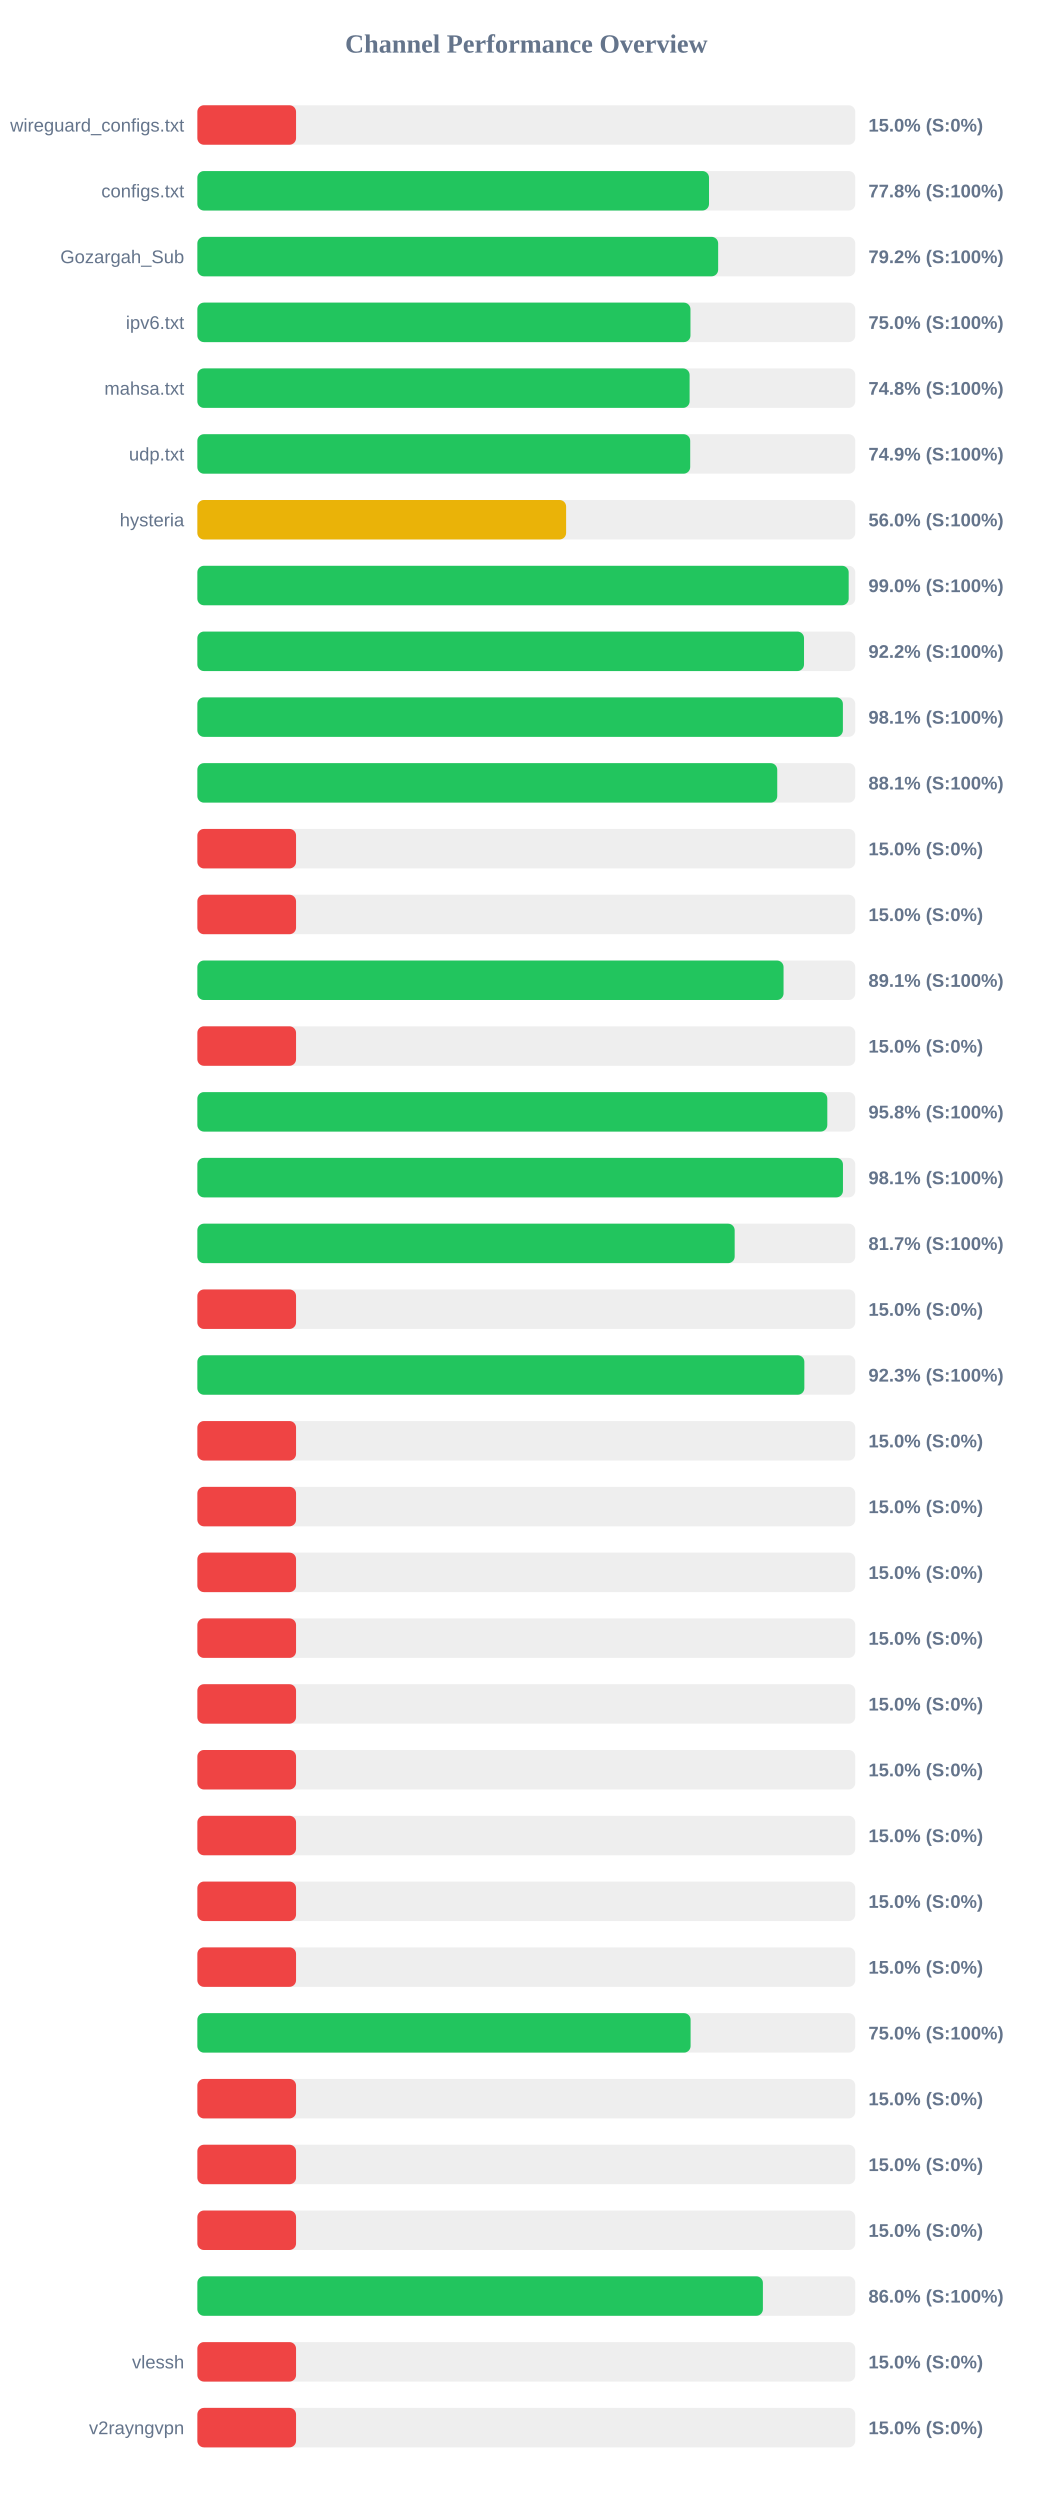
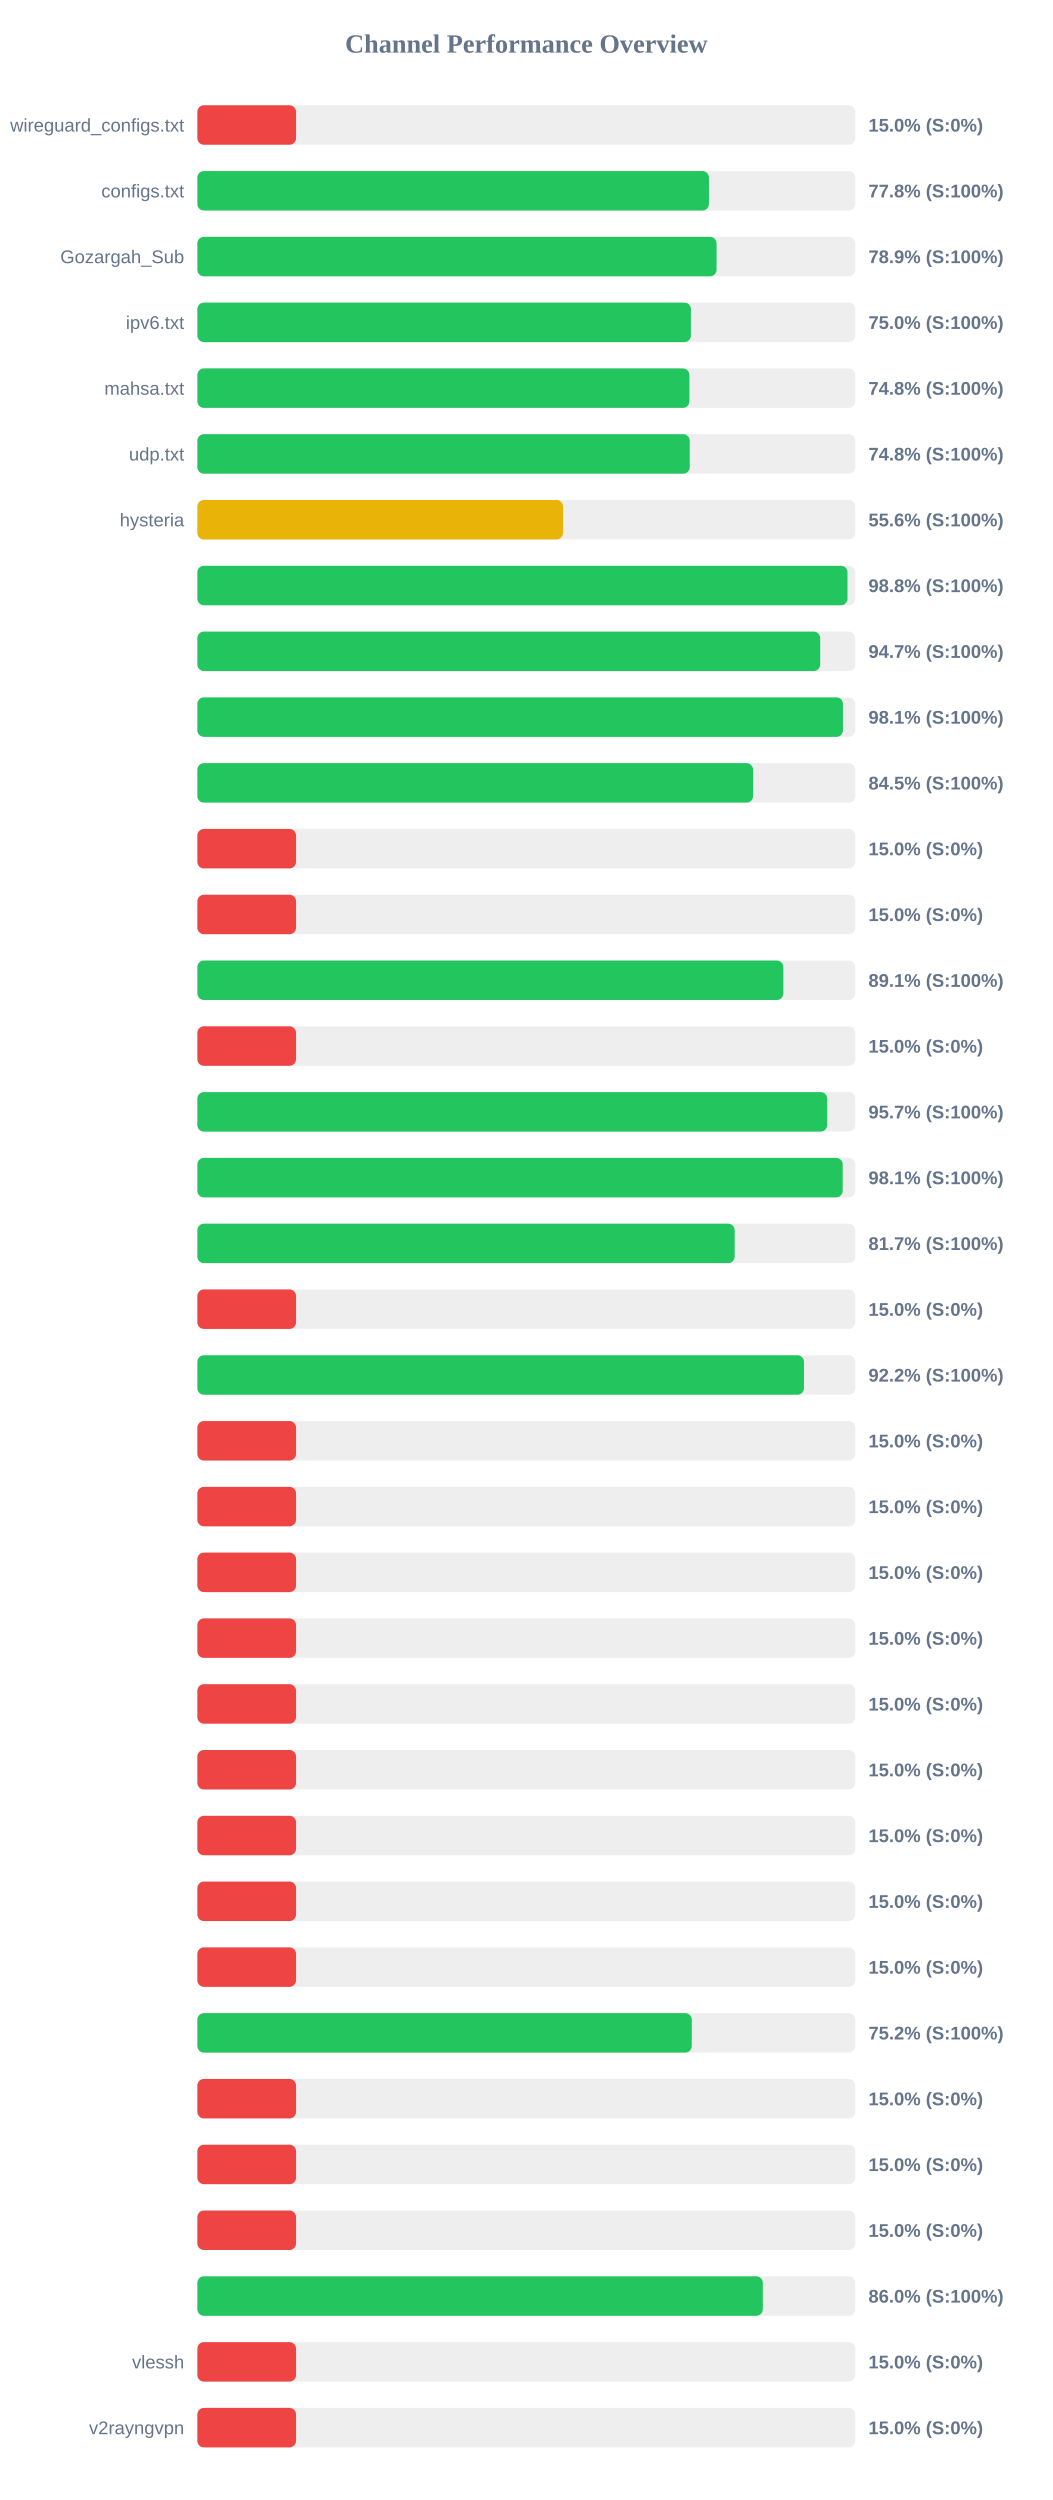
<svg xmlns="http://www.w3.org/2000/svg" width="800" height="1900" version="1.1">
  <style>
        .row { font: 14px Arial; fill: #64748b; }
        .score { font: bold 14px Arial; fill: #64748b; }
    </style>
  <text x="400" y="40" text-anchor="middle" font-size="20px" font-weight="bold" fill="#64748b">Channel Performance Overview</text>
  <rect x="150" y="80" width="500" height="30" fill="#eee" rx="5" />
  <rect x="150" y="80" width="75.0" height="30" fill="#ef4444" rx="5" />
  <text x="140" y="100" text-anchor="end" class="row">wireguard_configs.txt</text>
  <text x="660" y="100" text-anchor="start" class="score">15.0% (S:0%)</text>
  <rect x="150" y="130" width="500" height="30" fill="#eee" rx="5" />
-   <rect x="150" y="130" width="388.85" height="30" fill="#22c55e" rx="5" />
+   <rect x="150" y="130" width="388.8" height="30" fill="#22c55e" rx="5" />
  <text x="140" y="150" text-anchor="end" class="row">configs.txt</text>
  <text x="660" y="150" text-anchor="start" class="score">77.8% (S:100%)</text>
  <rect x="150" y="180" width="500" height="30" fill="#eee" rx="5" />
-   <rect x="150" y="180" width="395.8" height="30" fill="#22c55e" rx="5" />
+   <rect x="150" y="180" width="394.6" height="30" fill="#22c55e" rx="5" />
  <text x="140" y="200" text-anchor="end" class="row">Gozargah_Sub</text>
-   <text x="660" y="200" text-anchor="start" class="score">79.2% (S:100%)</text>
+   <text x="660" y="200" text-anchor="start" class="score">78.9% (S:100%)</text>
  <rect x="150" y="230" width="500" height="30" fill="#eee" rx="5" />
-   <rect x="150" y="230" width="374.75" height="30" fill="#22c55e" rx="5" />
+   <rect x="150" y="230" width="375.1" height="30" fill="#22c55e" rx="5" />
  <text x="140" y="250" text-anchor="end" class="row">ipv6.txt</text>
  <text x="660" y="250" text-anchor="start" class="score">75.0% (S:100%)</text>
  <rect x="150" y="280" width="500" height="30" fill="#eee" rx="5" />
-   <rect x="150" y="280" width="374.1" height="30" fill="#22c55e" rx="5" />
+   <rect x="150" y="280" width="373.95" height="30" fill="#22c55e" rx="5" />
  <text x="140" y="300" text-anchor="end" class="row">mahsa.txt</text>
  <text x="660" y="300" text-anchor="start" class="score">74.8% (S:100%)</text>
  <rect x="150" y="330" width="500" height="30" fill="#eee" rx="5" />
-   <rect x="150" y="330" width="374.55" height="30" fill="#22c55e" rx="5" />
+   <rect x="150" y="330" width="374.2" height="30" fill="#22c55e" rx="5" />
  <text x="140" y="350" text-anchor="end" class="row">udp.txt</text>
-   <text x="660" y="350" text-anchor="start" class="score">74.9% (S:100%)</text>
+   <text x="660" y="350" text-anchor="start" class="score">74.8% (S:100%)</text>
  <rect x="150" y="380" width="500" height="30" fill="#eee" rx="5" />
-   <rect x="150" y="380" width="280.25" height="30" fill="#eab308" rx="5" />
+   <rect x="150" y="380" width="277.9" height="30" fill="#eab308" rx="5" />
  <text x="140" y="400" text-anchor="end" class="row">hysteria</text>
-   <text x="660" y="400" text-anchor="start" class="score">56.0% (S:100%)</text>
+   <text x="660" y="400" text-anchor="start" class="score">55.6% (S:100%)</text>
  <rect x="150" y="430" width="500" height="30" fill="#eee" rx="5" />
-   <rect x="150" y="430" width="495.0" height="30" fill="#22c55e" rx="5" />
+   <rect x="150" y="430" width="494.1" height="30" fill="#22c55e" rx="5" />
  <text x="140" y="450" text-anchor="end" class="row" />
-   <text x="660" y="450" text-anchor="start" class="score">99.0% (S:100%)</text>
+   <text x="660" y="450" text-anchor="start" class="score">98.8% (S:100%)</text>
  <rect x="150" y="480" width="500" height="30" fill="#eee" rx="5" />
-   <rect x="150" y="480" width="461.05" height="30" fill="#22c55e" rx="5" />
+   <rect x="150" y="480" width="473.35" height="30" fill="#22c55e" rx="5" />
  <text x="140" y="500" text-anchor="end" class="row" />
-   <text x="660" y="500" text-anchor="start" class="score">92.2% (S:100%)</text>
+   <text x="660" y="500" text-anchor="start" class="score">94.7% (S:100%)</text>
  <rect x="150" y="530" width="500" height="30" fill="#eee" rx="5" />
-   <rect x="150" y="530" width="490.6" height="30" fill="#22c55e" rx="5" />
+   <rect x="150" y="530" width="490.65" height="30" fill="#22c55e" rx="5" />
  <text x="140" y="550" text-anchor="end" class="row" />
  <text x="660" y="550" text-anchor="start" class="score">98.1% (S:100%)</text>
  <rect x="150" y="580" width="500" height="30" fill="#eee" rx="5" />
-   <rect x="150" y="580" width="440.7" height="30" fill="#22c55e" rx="5" />
+   <rect x="150" y="580" width="422.35" height="30" fill="#22c55e" rx="5" />
  <text x="140" y="600" text-anchor="end" class="row" />
-   <text x="660" y="600" text-anchor="start" class="score">88.1% (S:100%)</text>
+   <text x="660" y="600" text-anchor="start" class="score">84.5% (S:100%)</text>
  <rect x="150" y="630" width="500" height="30" fill="#eee" rx="5" />
  <rect x="150" y="630" width="75.0" height="30" fill="#ef4444" rx="5" />
  <text x="140" y="650" text-anchor="end" class="row" />
  <text x="660" y="650" text-anchor="start" class="score">15.0% (S:0%)</text>
  <rect x="150" y="680" width="500" height="30" fill="#eee" rx="5" />
  <rect x="150" y="680" width="75.0" height="30" fill="#ef4444" rx="5" />
  <text x="140" y="700" text-anchor="end" class="row" />
  <text x="660" y="700" text-anchor="start" class="score">15.0% (S:0%)</text>
  <rect x="150" y="730" width="500" height="30" fill="#eee" rx="5" />
-   <rect x="150" y="730" width="445.5" height="30" fill="#22c55e" rx="5" />
+   <rect x="150" y="730" width="445.35" height="30" fill="#22c55e" rx="5" />
  <text x="140" y="750" text-anchor="end" class="row" />
  <text x="660" y="750" text-anchor="start" class="score">89.1% (S:100%)</text>
  <rect x="150" y="780" width="500" height="30" fill="#eee" rx="5" />
  <rect x="150" y="780" width="75.0" height="30" fill="#ef4444" rx="5" />
  <text x="140" y="800" text-anchor="end" class="row" />
  <text x="660" y="800" text-anchor="start" class="score">15.0% (S:0%)</text>
  <rect x="150" y="830" width="500" height="30" fill="#eee" rx="5" />
-   <rect x="150" y="830" width="478.75" height="30" fill="#22c55e" rx="5" />
+   <rect x="150" y="830" width="478.7" height="30" fill="#22c55e" rx="5" />
  <text x="140" y="850" text-anchor="end" class="row" />
-   <text x="660" y="850" text-anchor="start" class="score">95.8% (S:100%)</text>
+   <text x="660" y="850" text-anchor="start" class="score">95.7% (S:100%)</text>
  <rect x="150" y="880" width="500" height="30" fill="#eee" rx="5" />
-   <rect x="150" y="880" width="490.65" height="30" fill="#22c55e" rx="5" />
+   <rect x="150" y="880" width="490.45" height="30" fill="#22c55e" rx="5" />
  <text x="140" y="900" text-anchor="end" class="row" />
  <text x="660" y="900" text-anchor="start" class="score">98.1% (S:100%)</text>
  <rect x="150" y="930" width="500" height="30" fill="#eee" rx="5" />
  <rect x="150" y="930" width="408.35" height="30" fill="#22c55e" rx="5" />
  <text x="140" y="950" text-anchor="end" class="row" />
  <text x="660" y="950" text-anchor="start" class="score">81.7% (S:100%)</text>
  <rect x="150" y="980" width="500" height="30" fill="#eee" rx="5" />
  <rect x="150" y="980" width="75.0" height="30" fill="#ef4444" rx="5" />
  <text x="140" y="1000" text-anchor="end" class="row" />
  <text x="660" y="1000" text-anchor="start" class="score">15.0% (S:0%)</text>
  <rect x="150" y="1030" width="500" height="30" fill="#eee" rx="5" />
-   <rect x="150" y="1030" width="461.3" height="30" fill="#22c55e" rx="5" />
+   <rect x="150" y="1030" width="461.0" height="30" fill="#22c55e" rx="5" />
  <text x="140" y="1050" text-anchor="end" class="row" />
-   <text x="660" y="1050" text-anchor="start" class="score">92.3% (S:100%)</text>
+   <text x="660" y="1050" text-anchor="start" class="score">92.2% (S:100%)</text>
  <rect x="150" y="1080" width="500" height="30" fill="#eee" rx="5" />
  <rect x="150" y="1080" width="75.0" height="30" fill="#ef4444" rx="5" />
  <text x="140" y="1100" text-anchor="end" class="row" />
  <text x="660" y="1100" text-anchor="start" class="score">15.0% (S:0%)</text>
  <rect x="150" y="1130" width="500" height="30" fill="#eee" rx="5" />
  <rect x="150" y="1130" width="75.0" height="30" fill="#ef4444" rx="5" />
  <text x="140" y="1150" text-anchor="end" class="row" />
  <text x="660" y="1150" text-anchor="start" class="score">15.0% (S:0%)</text>
  <rect x="150" y="1180" width="500" height="30" fill="#eee" rx="5" />
  <rect x="150" y="1180" width="75.0" height="30" fill="#ef4444" rx="5" />
  <text x="140" y="1200" text-anchor="end" class="row" />
  <text x="660" y="1200" text-anchor="start" class="score">15.0% (S:0%)</text>
  <rect x="150" y="1230" width="500" height="30" fill="#eee" rx="5" />
  <rect x="150" y="1230" width="75.0" height="30" fill="#ef4444" rx="5" />
  <text x="140" y="1250" text-anchor="end" class="row" />
  <text x="660" y="1250" text-anchor="start" class="score">15.0% (S:0%)</text>
  <rect x="150" y="1280" width="500" height="30" fill="#eee" rx="5" />
  <rect x="150" y="1280" width="75.0" height="30" fill="#ef4444" rx="5" />
  <text x="140" y="1300" text-anchor="end" class="row" />
  <text x="660" y="1300" text-anchor="start" class="score">15.0% (S:0%)</text>
  <rect x="150" y="1330" width="500" height="30" fill="#eee" rx="5" />
  <rect x="150" y="1330" width="75.0" height="30" fill="#ef4444" rx="5" />
  <text x="140" y="1350" text-anchor="end" class="row" />
  <text x="660" y="1350" text-anchor="start" class="score">15.0% (S:0%)</text>
  <rect x="150" y="1380" width="500" height="30" fill="#eee" rx="5" />
  <rect x="150" y="1380" width="75.0" height="30" fill="#ef4444" rx="5" />
  <text x="140" y="1400" text-anchor="end" class="row" />
  <text x="660" y="1400" text-anchor="start" class="score">15.0% (S:0%)</text>
  <rect x="150" y="1430" width="500" height="30" fill="#eee" rx="5" />
  <rect x="150" y="1430" width="75.0" height="30" fill="#ef4444" rx="5" />
  <text x="140" y="1450" text-anchor="end" class="row" />
  <text x="660" y="1450" text-anchor="start" class="score">15.0% (S:0%)</text>
  <rect x="150" y="1480" width="500" height="30" fill="#eee" rx="5" />
  <rect x="150" y="1480" width="75.0" height="30" fill="#ef4444" rx="5" />
  <text x="140" y="1500" text-anchor="end" class="row" />
  <text x="660" y="1500" text-anchor="start" class="score">15.0% (S:0%)</text>
  <rect x="150" y="1530" width="500" height="30" fill="#eee" rx="5" />
-   <rect x="150" y="1530" width="374.85" height="30" fill="#22c55e" rx="5" />
+   <rect x="150" y="1530" width="375.75" height="30" fill="#22c55e" rx="5" />
  <text x="140" y="1550" text-anchor="end" class="row" />
-   <text x="660" y="1550" text-anchor="start" class="score">75.0% (S:100%)</text>
+   <text x="660" y="1550" text-anchor="start" class="score">75.2% (S:100%)</text>
  <rect x="150" y="1580" width="500" height="30" fill="#eee" rx="5" />
  <rect x="150" y="1580" width="75.0" height="30" fill="#ef4444" rx="5" />
  <text x="140" y="1600" text-anchor="end" class="row" />
  <text x="660" y="1600" text-anchor="start" class="score">15.0% (S:0%)</text>
  <rect x="150" y="1630" width="500" height="30" fill="#eee" rx="5" />
  <rect x="150" y="1630" width="75.0" height="30" fill="#ef4444" rx="5" />
  <text x="140" y="1650" text-anchor="end" class="row" />
  <text x="660" y="1650" text-anchor="start" class="score">15.0% (S:0%)</text>
  <rect x="150" y="1680" width="500" height="30" fill="#eee" rx="5" />
  <rect x="150" y="1680" width="75.0" height="30" fill="#ef4444" rx="5" />
  <text x="140" y="1700" text-anchor="end" class="row" />
  <text x="660" y="1700" text-anchor="start" class="score">15.0% (S:0%)</text>
  <rect x="150" y="1730" width="500" height="30" fill="#eee" rx="5" />
-   <rect x="150" y="1730" width="429.8" height="30" fill="#22c55e" rx="5" />
+   <rect x="150" y="1730" width="429.75" height="30" fill="#22c55e" rx="5" />
  <text x="140" y="1750" text-anchor="end" class="row" />
  <text x="660" y="1750" text-anchor="start" class="score">86.0% (S:100%)</text>
  <rect x="150" y="1780" width="500" height="30" fill="#eee" rx="5" />
  <rect x="150" y="1780" width="75.0" height="30" fill="#ef4444" rx="5" />
  <text x="140" y="1800" text-anchor="end" class="row">vlessh</text>
  <text x="660" y="1800" text-anchor="start" class="score">15.0% (S:0%)</text>
  <rect x="150" y="1830" width="500" height="30" fill="#eee" rx="5" />
  <rect x="150" y="1830" width="75.0" height="30" fill="#ef4444" rx="5" />
  <text x="140" y="1850" text-anchor="end" class="row">v2rayngvpn</text>
  <text x="660" y="1850" text-anchor="start" class="score">15.0% (S:0%)</text>
</svg>
